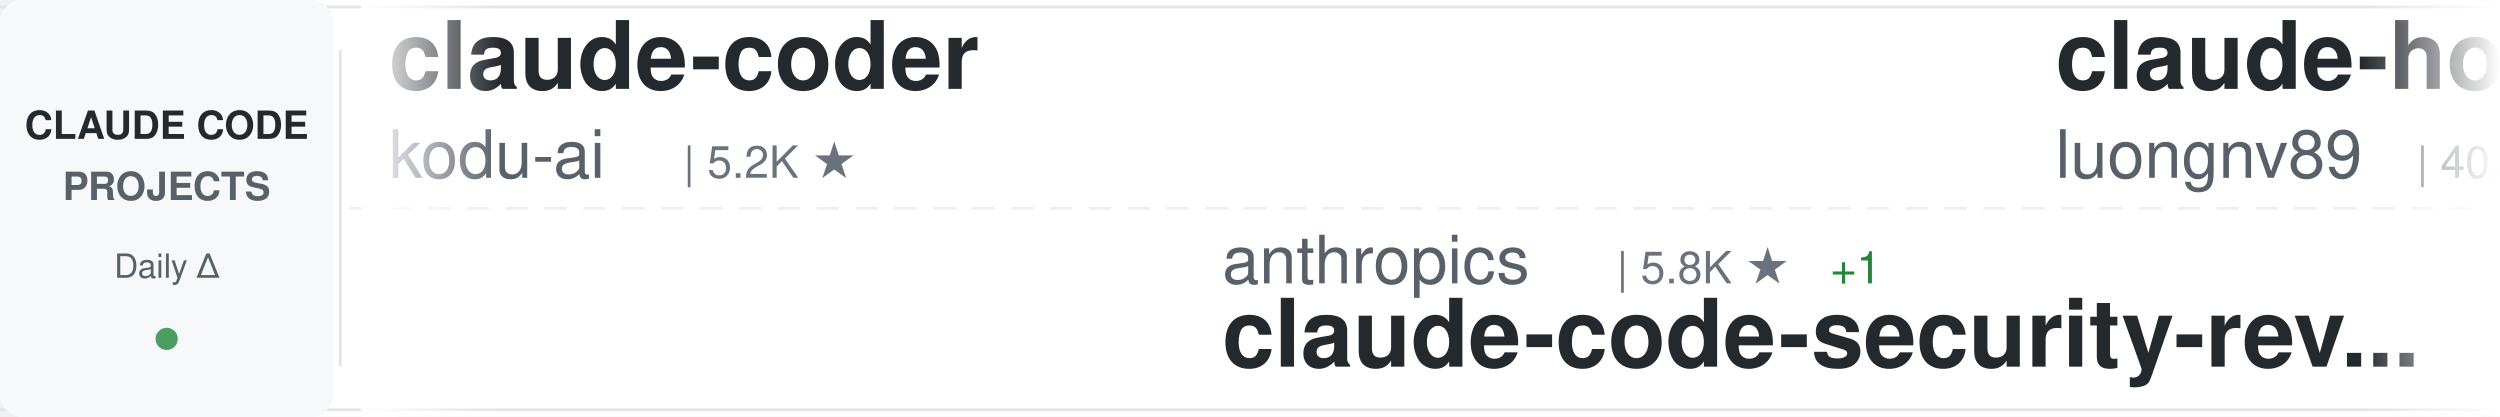
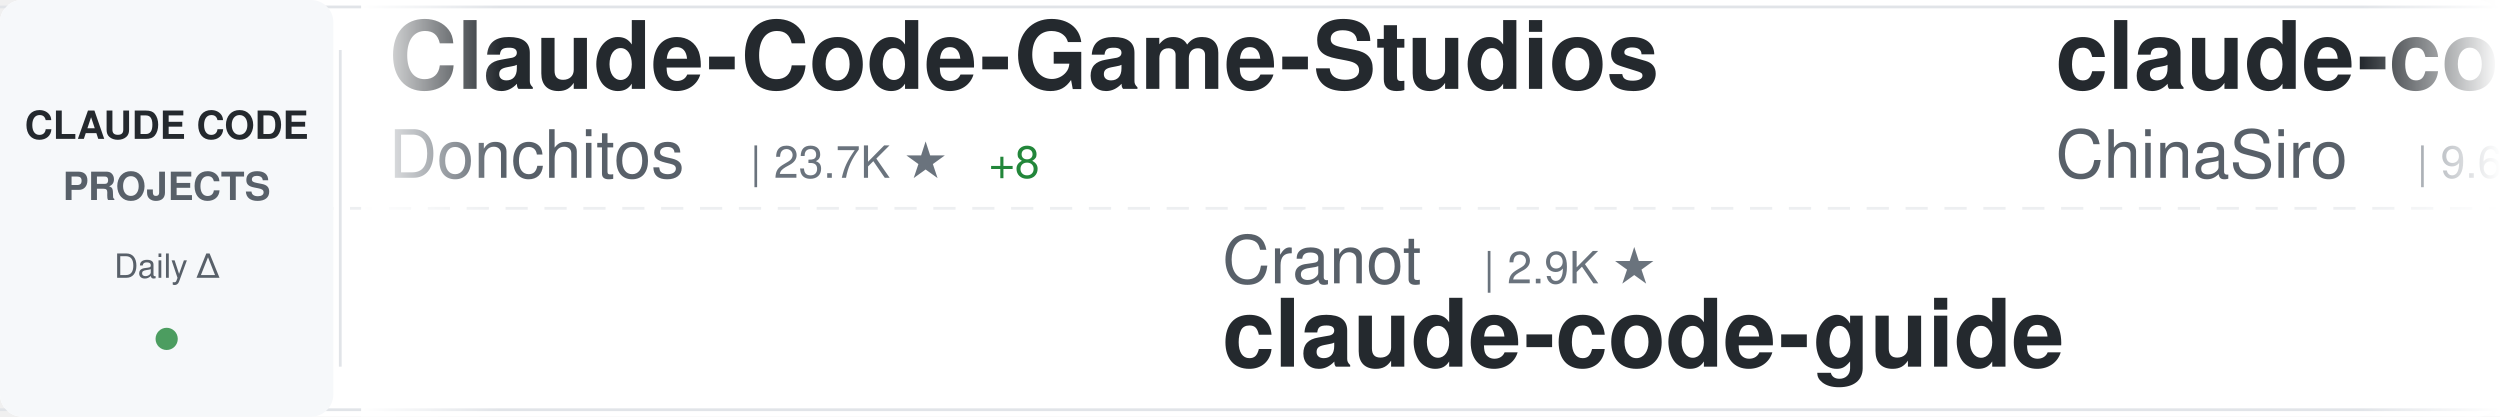
<svg xmlns="http://www.w3.org/2000/svg" width="900" height="150">
  <defs>
    <linearGradient id="awesomeLeftFade" x1="0%" y1="0%" x2="100%" y2="0%">
      <stop offset="0%" style="stop-color:#ffffff;stop-opacity:1" />
      <stop offset="100%" style="stop-color:#ffffff;stop-opacity:0" />
    </linearGradient>
    <linearGradient id="awesomeRightFade" x1="0%" y1="0%" x2="100%" y2="0%">
      <stop offset="0%" style="stop-color:#ffffff;stop-opacity:0" />
      <stop offset="100%" style="stop-color:#ffffff;stop-opacity:1" />
    </linearGradient>
  </defs>
  <rect width="900" height="150" fill="#ffffff" rx="8" />
  <rect x="0" y="2" width="900" height="1" fill="#e1e4e8" />
  <rect x="0" y="147" width="900" height="1" fill="#e1e4e8" />
  <line x1="0" y1="75" x2="900" y2="75" stroke="#e1e4e8" stroke-width="1" stroke-dasharray="8 6" opacity="0.6" />
  <rect x="0" y="0" width="120" height="150" fill="#f6f8fa" rx="8" />
  <text x="60" y="50" font-family="-apple-system, BlinkMacSystemFont, 'Segoe UI', Helvetica, Arial, sans-serif" font-size="14" font-weight="600" fill="#24292e" text-anchor="middle">CLAUDE CODE</text>
  <text x="60" y="72" font-family="-apple-system, BlinkMacSystemFont, 'Segoe UI', Helvetica, Arial, sans-serif" font-size="14" font-weight="600" fill="#586069" text-anchor="middle">PROJECTS</text>
  <text x="60" y="100" font-family="-apple-system, BlinkMacSystemFont, 'Segoe UI', Helvetica, Arial, sans-serif" font-size="12" font-weight="500" fill="#586069" text-anchor="middle">Daily Δ</text>
  <circle cx="60" cy="122" r="4" fill="#22863a" opacity="0.8" />
  <rect x="122" y="18" width="1" height="114" fill="#e1e4e8" />
  <clipPath id="awesomeTickerClip">
    <rect x="130" y="0" width="770" height="150" />
  </clipPath>
  <g clip-path="url(#awesomeTickerClip)">
    <g id="awesomeTickerItems">
      <animateTransform attributeName="transform" attributeType="XML" type="translate" from="0 0" to="-3000 0" dur="54s" repeatCount="indefinite" />
      <g transform="translate(0, 0)">
-         <text x="140" y="32" font-family="-apple-system, BlinkMacSystemFont, 'Segoe UI', Helvetica, Arial, sans-serif" font-size="34" font-weight="600" fill="#24292e">claude-coder</text>
-         <text x="140" y="64" font-family="-apple-system, BlinkMacSystemFont, 'Segoe UI', Helvetica, Arial, sans-serif" font-size="24" font-weight="400" fill="#586069">kodu-ai</text>
-         <text x="246" y="64" font-family="-apple-system, BlinkMacSystemFont, 'Segoe UI', Helvetica, Arial, sans-serif" font-size="16" font-weight="500" fill="#6a737d">| 5.2K ★</text>
+         <text x="140" y="32" font-family="-apple-system, BlinkMacSystemFont, 'Segoe UI', Helvetica, Arial, sans-serif" font-size="34" font-weight="600" fill="#24292e">Claude-Code-Game-Studios</text>
+         <text x="140" y="64" font-family="-apple-system, BlinkMacSystemFont, 'Segoe UI', Helvetica, Arial, sans-serif" font-size="24" font-weight="400" fill="#586069">Donchitos</text>
+         <text x="270" y="64" font-family="-apple-system, BlinkMacSystemFont, 'Segoe UI', Helvetica, Arial, sans-serif" font-size="16" font-weight="500" fill="#6a737d">| 23.7K ★</text>
+         <text x="356" y="64" font-family="-apple-system, BlinkMacSystemFont, 'Segoe UI', Helvetica, Arial, sans-serif" font-size="16" font-weight="500" fill="#22863a"> +8</text>
      </g>
      <g transform="translate(300, 0)">
-         <text x="140" y="102" font-family="-apple-system, BlinkMacSystemFont, 'Segoe UI', Helvetica, Arial, sans-serif" font-size="24" font-weight="400" fill="#586069">anthropics</text>
-         <text x="282" y="102" font-family="-apple-system, BlinkMacSystemFont, 'Segoe UI', Helvetica, Arial, sans-serif" font-size="16" font-weight="500" fill="#6a737d">| 5.8K ★</text>
-         <text x="359" y="102" font-family="-apple-system, BlinkMacSystemFont, 'Segoe UI', Helvetica, Arial, sans-serif" font-size="16" font-weight="500" fill="#22863a"> +1</text>
-         <text x="140" y="132" font-family="-apple-system, BlinkMacSystemFont, 'Segoe UI', Helvetica, Arial, sans-serif" font-size="34" font-weight="600" fill="#24292e">claude-code-security-rev...</text>
+         <text x="140" y="102" font-family="-apple-system, BlinkMacSystemFont, 'Segoe UI', Helvetica, Arial, sans-serif" font-size="24" font-weight="400" fill="#586069">Cranot</text>
+         <text x="234" y="102" font-family="-apple-system, BlinkMacSystemFont, 'Segoe UI', Helvetica, Arial, sans-serif" font-size="16" font-weight="500" fill="#6a737d">| 2.9K ★</text>
+         <text x="140" y="132" font-family="-apple-system, BlinkMacSystemFont, 'Segoe UI', Helvetica, Arial, sans-serif" font-size="34" font-weight="600" fill="#24292e">claude-code-guide</text>
      </g>
      <g transform="translate(600, 0)">
-         <text x="140" y="32" font-family="-apple-system, BlinkMacSystemFont, 'Segoe UI', Helvetica, Arial, sans-serif" font-size="34" font-weight="600" fill="#24292e">claude-howto</text>
-         <text x="140" y="64" font-family="-apple-system, BlinkMacSystemFont, 'Segoe UI', Helvetica, Arial, sans-serif" font-size="24" font-weight="400" fill="#586069">luongnv89</text>
-         <text x="270" y="64" font-family="-apple-system, BlinkMacSystemFont, 'Segoe UI', Helvetica, Arial, sans-serif" font-size="16" font-weight="500" fill="#6a737d">| 40.9K ★</text>
-         <text x="356" y="64" font-family="-apple-system, BlinkMacSystemFont, 'Segoe UI', Helvetica, Arial, sans-serif" font-size="16" font-weight="500" fill="#22863a"> +6</text>
+         <text x="140" y="32" font-family="-apple-system, BlinkMacSystemFont, 'Segoe UI', Helvetica, Arial, sans-serif" font-size="34" font-weight="600" fill="#24292e">claude-code-sourcemap</text>
+         <text x="140" y="64" font-family="-apple-system, BlinkMacSystemFont, 'Segoe UI', Helvetica, Arial, sans-serif" font-size="24" font-weight="400" fill="#586069">ChinaSiro</text>
+         <text x="270" y="64" font-family="-apple-system, BlinkMacSystemFont, 'Segoe UI', Helvetica, Arial, sans-serif" font-size="16" font-weight="500" fill="#6a737d">| 9.6K ★</text>
+         <text x="347" y="64" font-family="-apple-system, BlinkMacSystemFont, 'Segoe UI', Helvetica, Arial, sans-serif" font-size="16" font-weight="500" fill="#22863a"> +1</text>
      </g>
      <g transform="translate(900, 0)">
-         <text x="140" y="102" font-family="-apple-system, BlinkMacSystemFont, 'Segoe UI', Helvetica, Arial, sans-serif" font-size="24" font-weight="400" fill="#586069">multica-ai</text>
-         <text x="282" y="102" font-family="-apple-system, BlinkMacSystemFont, 'Segoe UI', Helvetica, Arial, sans-serif" font-size="16" font-weight="500" fill="#6a737d">| 200.4K ★</text>
-         <text x="377" y="102" font-family="-apple-system, BlinkMacSystemFont, 'Segoe UI', Helvetica, Arial, sans-serif" font-size="16" font-weight="500" fill="#22863a"> +79</text>
-         <text x="140" y="132" font-family="-apple-system, BlinkMacSystemFont, 'Segoe UI', Helvetica, Arial, sans-serif" font-size="34" font-weight="600" fill="#24292e">andrej-karpathy-skills</text>
+         <text x="140" y="102" font-family="-apple-system, BlinkMacSystemFont, 'Segoe UI', Helvetica, Arial, sans-serif" font-size="24" font-weight="400" fill="#586069">Piebald-AI</text>
+         <text x="282" y="102" font-family="-apple-system, BlinkMacSystemFont, 'Segoe UI', Helvetica, Arial, sans-serif" font-size="16" font-weight="500" fill="#6a737d">| 12.2K ★</text>
+         <text x="368" y="102" font-family="-apple-system, BlinkMacSystemFont, 'Segoe UI', Helvetica, Arial, sans-serif" font-size="16" font-weight="500" fill="#22863a"> +3</text>
+         <text x="140" y="132" font-family="-apple-system, BlinkMacSystemFont, 'Segoe UI', Helvetica, Arial, sans-serif" font-size="34" font-weight="600" fill="#24292e">claude-code-system-promp...</text>
      </g>
      <g transform="translate(1200, 0)">
-         <text x="140" y="32" font-family="-apple-system, BlinkMacSystemFont, 'Segoe UI', Helvetica, Arial, sans-serif" font-size="34" font-weight="600" fill="#24292e">claude-code-rev</text>
-         <text x="140" y="64" font-family="-apple-system, BlinkMacSystemFont, 'Segoe UI', Helvetica, Arial, sans-serif" font-size="24" font-weight="400" fill="#586069">oboard</text>
-         <text x="234" y="64" font-family="-apple-system, BlinkMacSystemFont, 'Segoe UI', Helvetica, Arial, sans-serif" font-size="16" font-weight="500" fill="#6a737d">| 3.3K ★</text>
-         <text x="311" y="64" font-family="-apple-system, BlinkMacSystemFont, 'Segoe UI', Helvetica, Arial, sans-serif" font-size="16" font-weight="500" fill="#22863a"> +1</text>
+         <text x="140" y="32" font-family="-apple-system, BlinkMacSystemFont, 'Segoe UI', Helvetica, Arial, sans-serif" font-size="34" font-weight="600" fill="#24292e">claude-code</text>
+         <text x="140" y="64" font-family="-apple-system, BlinkMacSystemFont, 'Segoe UI', Helvetica, Arial, sans-serif" font-size="24" font-weight="400" fill="#586069">T-Lab-CUHKSZ</text>
+         <text x="306" y="64" font-family="-apple-system, BlinkMacSystemFont, 'Segoe UI', Helvetica, Arial, sans-serif" font-size="16" font-weight="500" fill="#6a737d">| 328 ★</text>
      </g>
      <g transform="translate(1500, 0)">
-         <text x="140" y="102" font-family="-apple-system, BlinkMacSystemFont, 'Segoe UI', Helvetica, Arial, sans-serif" font-size="24" font-weight="400" fill="#586069">claude-code-best</text>
-         <text x="354" y="102" font-family="-apple-system, BlinkMacSystemFont, 'Segoe UI', Helvetica, Arial, sans-serif" font-size="16" font-weight="500" fill="#6a737d">| 21.9K ★</text>
-         <text x="440" y="102" font-family="-apple-system, BlinkMacSystemFont, 'Segoe UI', Helvetica, Arial, sans-serif" font-size="16" font-weight="500" fill="#22863a"> +11</text>
-         <text x="140" y="132" font-family="-apple-system, BlinkMacSystemFont, 'Segoe UI', Helvetica, Arial, sans-serif" font-size="34" font-weight="600" fill="#24292e">claude-code</text>
+         <text x="140" y="102" font-family="-apple-system, BlinkMacSystemFont, 'Segoe UI', Helvetica, Arial, sans-serif" font-size="24" font-weight="400" fill="#586069">pengchengneo</text>
+         <text x="306" y="102" font-family="-apple-system, BlinkMacSystemFont, 'Segoe UI', Helvetica, Arial, sans-serif" font-size="16" font-weight="500" fill="#6a737d">| 1.7K ★</text>
+         <text x="383" y="102" font-family="-apple-system, BlinkMacSystemFont, 'Segoe UI', Helvetica, Arial, sans-serif" font-size="16" font-weight="500" fill="#22863a"> +1</text>
+         <text x="140" y="132" font-family="-apple-system, BlinkMacSystemFont, 'Segoe UI', Helvetica, Arial, sans-serif" font-size="34" font-weight="600" fill="#24292e">Claude-Code</text>
      </g>
      <g transform="translate(1800, 0)">
-         <text x="140" y="32" font-family="-apple-system, BlinkMacSystemFont, 'Segoe UI', Helvetica, Arial, sans-serif" font-size="34" font-weight="600" fill="#24292e">claude-code-settings</text>
-         <text x="140" y="64" font-family="-apple-system, BlinkMacSystemFont, 'Segoe UI', Helvetica, Arial, sans-serif" font-size="24" font-weight="400" fill="#586069">feiskyer</text>
-         <text x="258" y="64" font-family="-apple-system, BlinkMacSystemFont, 'Segoe UI', Helvetica, Arial, sans-serif" font-size="16" font-weight="500" fill="#6a737d">| 1.6K ★</text>
-         <text x="335" y="64" font-family="-apple-system, BlinkMacSystemFont, 'Segoe UI', Helvetica, Arial, sans-serif" font-size="16" font-weight="500" fill="#cb2431"> -1</text>
+         <text x="140" y="32" font-family="-apple-system, BlinkMacSystemFont, 'Segoe UI', Helvetica, Arial, sans-serif" font-size="34" font-weight="600" fill="#24292e">how-claude-code-works</text>
+         <text x="140" y="64" font-family="-apple-system, BlinkMacSystemFont, 'Segoe UI', Helvetica, Arial, sans-serif" font-size="24" font-weight="400" fill="#586069">Windy3f3f3f3f</text>
+         <text x="318" y="64" font-family="-apple-system, BlinkMacSystemFont, 'Segoe UI', Helvetica, Arial, sans-serif" font-size="16" font-weight="500" fill="#6a737d">| 3.4K ★</text>
+         <text x="395" y="64" font-family="-apple-system, BlinkMacSystemFont, 'Segoe UI', Helvetica, Arial, sans-serif" font-size="16" font-weight="500" fill="#22863a"> +1</text>
      </g>
      <g transform="translate(2100, 0)">
-         <text x="140" y="102" font-family="-apple-system, BlinkMacSystemFont, 'Segoe UI', Helvetica, Arial, sans-serif" font-size="24" font-weight="400" fill="#586069">affaan-m</text>
-         <text x="258" y="102" font-family="-apple-system, BlinkMacSystemFont, 'Segoe UI', Helvetica, Arial, sans-serif" font-size="16" font-weight="500" fill="#6a737d">| 238.5K ★</text>
-         <text x="353" y="102" font-family="-apple-system, BlinkMacSystemFont, 'Segoe UI', Helvetica, Arial, sans-serif" font-size="16" font-weight="500" fill="#22863a"> +72</text>
-         <text x="140" y="132" font-family="-apple-system, BlinkMacSystemFont, 'Segoe UI', Helvetica, Arial, sans-serif" font-size="34" font-weight="600" fill="#24292e">ECC</text>
+         <text x="140" y="102" font-family="-apple-system, BlinkMacSystemFont, 'Segoe UI', Helvetica, Arial, sans-serif" font-size="24" font-weight="400" fill="#586069">guanshan</text>
+         <text x="258" y="102" font-family="-apple-system, BlinkMacSystemFont, 'Segoe UI', Helvetica, Arial, sans-serif" font-size="16" font-weight="500" fill="#6a737d">| 61 ★</text>
+         <text x="140" y="132" font-family="-apple-system, BlinkMacSystemFont, 'Segoe UI', Helvetica, Arial, sans-serif" font-size="34" font-weight="600" fill="#24292e">ClaudeCode</text>
      </g>
      <g transform="translate(2400, 0)">
-         <text x="140" y="32" font-family="-apple-system, BlinkMacSystemFont, 'Segoe UI', Helvetica, Arial, sans-serif" font-size="34" font-weight="600" fill="#24292e">Claude-Code-Usage-Monito...</text>
-         <text x="140" y="64" font-family="-apple-system, BlinkMacSystemFont, 'Segoe UI', Helvetica, Arial, sans-serif" font-size="24" font-weight="400" fill="#586069">Maciek-roboblog</text>
-         <text x="342" y="64" font-family="-apple-system, BlinkMacSystemFont, 'Segoe UI', Helvetica, Arial, sans-serif" font-size="16" font-weight="500" fill="#6a737d">| 8.6K ★</text>
-         <text x="419" y="64" font-family="-apple-system, BlinkMacSystemFont, 'Segoe UI', Helvetica, Arial, sans-serif" font-size="16" font-weight="500" fill="#22863a"> +1</text>
+         <text x="140" y="32" font-family="-apple-system, BlinkMacSystemFont, 'Segoe UI', Helvetica, Arial, sans-serif" font-size="34" font-weight="600" fill="#24292e">claude-code</text>
+         <text x="140" y="64" font-family="-apple-system, BlinkMacSystemFont, 'Segoe UI', Helvetica, Arial, sans-serif" font-size="24" font-weight="400" fill="#586069">jarmuine</text>
+         <text x="258" y="64" font-family="-apple-system, BlinkMacSystemFont, 'Segoe UI', Helvetica, Arial, sans-serif" font-size="16" font-weight="500" fill="#6a737d">| 2.3K ★</text>
      </g>
      <g transform="translate(2700, 0)">
-         <text x="140" y="102" font-family="-apple-system, BlinkMacSystemFont, 'Segoe UI', Helvetica, Arial, sans-serif" font-size="24" font-weight="400" fill="#586069">freestylefly</text>
-         <text x="306" y="102" font-family="-apple-system, BlinkMacSystemFont, 'Segoe UI', Helvetica, Arial, sans-serif" font-size="16" font-weight="500" fill="#6a737d">| 128 ★</text>
-         <text x="140" y="132" font-family="-apple-system, BlinkMacSystemFont, 'Segoe UI', Helvetica, Arial, sans-serif" font-size="34" font-weight="600" fill="#24292e">claude-code</text>
+         <text x="140" y="102" font-family="-apple-system, BlinkMacSystemFont, 'Segoe UI', Helvetica, Arial, sans-serif" font-size="24" font-weight="400" fill="#586069">asgeirtj</text>
+         <text x="258" y="102" font-family="-apple-system, BlinkMacSystemFont, 'Segoe UI', Helvetica, Arial, sans-serif" font-size="16" font-weight="500" fill="#6a737d">| 62.5K ★</text>
+         <text x="344" y="102" font-family="-apple-system, BlinkMacSystemFont, 'Segoe UI', Helvetica, Arial, sans-serif" font-size="16" font-weight="500" fill="#22863a"> +11</text>
+         <text x="140" y="132" font-family="-apple-system, BlinkMacSystemFont, 'Segoe UI', Helvetica, Arial, sans-serif" font-size="34" font-weight="600" fill="#24292e">system_prompts_leaks</text>
      </g>
      <g transform="translate(3000, 0)">
-         <text x="140" y="32" font-family="-apple-system, BlinkMacSystemFont, 'Segoe UI', Helvetica, Arial, sans-serif" font-size="34" font-weight="600" fill="#24292e">claude-coder</text>
-         <text x="140" y="64" font-family="-apple-system, BlinkMacSystemFont, 'Segoe UI', Helvetica, Arial, sans-serif" font-size="24" font-weight="400" fill="#586069">kodu-ai</text>
-         <text x="246" y="64" font-family="-apple-system, BlinkMacSystemFont, 'Segoe UI', Helvetica, Arial, sans-serif" font-size="16" font-weight="500" fill="#6a737d">| 5.2K ★</text>
+         <text x="140" y="32" font-family="-apple-system, BlinkMacSystemFont, 'Segoe UI', Helvetica, Arial, sans-serif" font-size="34" font-weight="600" fill="#24292e">Claude-Code-Game-Studios</text>
+         <text x="140" y="64" font-family="-apple-system, BlinkMacSystemFont, 'Segoe UI', Helvetica, Arial, sans-serif" font-size="24" font-weight="400" fill="#586069">Donchitos</text>
+         <text x="270" y="64" font-family="-apple-system, BlinkMacSystemFont, 'Segoe UI', Helvetica, Arial, sans-serif" font-size="16" font-weight="500" fill="#6a737d">| 23.7K ★</text>
+         <text x="356" y="64" font-family="-apple-system, BlinkMacSystemFont, 'Segoe UI', Helvetica, Arial, sans-serif" font-size="16" font-weight="500" fill="#22863a"> +8</text>
      </g>
      <g transform="translate(3300, 0)">
-         <text x="140" y="102" font-family="-apple-system, BlinkMacSystemFont, 'Segoe UI', Helvetica, Arial, sans-serif" font-size="24" font-weight="400" fill="#586069">anthropics</text>
-         <text x="282" y="102" font-family="-apple-system, BlinkMacSystemFont, 'Segoe UI', Helvetica, Arial, sans-serif" font-size="16" font-weight="500" fill="#6a737d">| 5.8K ★</text>
-         <text x="359" y="102" font-family="-apple-system, BlinkMacSystemFont, 'Segoe UI', Helvetica, Arial, sans-serif" font-size="16" font-weight="500" fill="#22863a"> +1</text>
-         <text x="140" y="132" font-family="-apple-system, BlinkMacSystemFont, 'Segoe UI', Helvetica, Arial, sans-serif" font-size="34" font-weight="600" fill="#24292e">claude-code-security-rev...</text>
+         <text x="140" y="102" font-family="-apple-system, BlinkMacSystemFont, 'Segoe UI', Helvetica, Arial, sans-serif" font-size="24" font-weight="400" fill="#586069">Cranot</text>
+         <text x="234" y="102" font-family="-apple-system, BlinkMacSystemFont, 'Segoe UI', Helvetica, Arial, sans-serif" font-size="16" font-weight="500" fill="#6a737d">| 2.9K ★</text>
+         <text x="140" y="132" font-family="-apple-system, BlinkMacSystemFont, 'Segoe UI', Helvetica, Arial, sans-serif" font-size="34" font-weight="600" fill="#24292e">claude-code-guide</text>
      </g>
      <g transform="translate(3600, 0)">
-         <text x="140" y="32" font-family="-apple-system, BlinkMacSystemFont, 'Segoe UI', Helvetica, Arial, sans-serif" font-size="34" font-weight="600" fill="#24292e">claude-howto</text>
-         <text x="140" y="64" font-family="-apple-system, BlinkMacSystemFont, 'Segoe UI', Helvetica, Arial, sans-serif" font-size="24" font-weight="400" fill="#586069">luongnv89</text>
-         <text x="270" y="64" font-family="-apple-system, BlinkMacSystemFont, 'Segoe UI', Helvetica, Arial, sans-serif" font-size="16" font-weight="500" fill="#6a737d">| 40.9K ★</text>
-         <text x="356" y="64" font-family="-apple-system, BlinkMacSystemFont, 'Segoe UI', Helvetica, Arial, sans-serif" font-size="16" font-weight="500" fill="#22863a"> +6</text>
+         <text x="140" y="32" font-family="-apple-system, BlinkMacSystemFont, 'Segoe UI', Helvetica, Arial, sans-serif" font-size="34" font-weight="600" fill="#24292e">claude-code-sourcemap</text>
+         <text x="140" y="64" font-family="-apple-system, BlinkMacSystemFont, 'Segoe UI', Helvetica, Arial, sans-serif" font-size="24" font-weight="400" fill="#586069">ChinaSiro</text>
+         <text x="270" y="64" font-family="-apple-system, BlinkMacSystemFont, 'Segoe UI', Helvetica, Arial, sans-serif" font-size="16" font-weight="500" fill="#6a737d">| 9.6K ★</text>
+         <text x="347" y="64" font-family="-apple-system, BlinkMacSystemFont, 'Segoe UI', Helvetica, Arial, sans-serif" font-size="16" font-weight="500" fill="#22863a"> +1</text>
      </g>
      <g transform="translate(3900, 0)">
-         <text x="140" y="102" font-family="-apple-system, BlinkMacSystemFont, 'Segoe UI', Helvetica, Arial, sans-serif" font-size="24" font-weight="400" fill="#586069">multica-ai</text>
-         <text x="282" y="102" font-family="-apple-system, BlinkMacSystemFont, 'Segoe UI', Helvetica, Arial, sans-serif" font-size="16" font-weight="500" fill="#6a737d">| 200.4K ★</text>
-         <text x="377" y="102" font-family="-apple-system, BlinkMacSystemFont, 'Segoe UI', Helvetica, Arial, sans-serif" font-size="16" font-weight="500" fill="#22863a"> +79</text>
-         <text x="140" y="132" font-family="-apple-system, BlinkMacSystemFont, 'Segoe UI', Helvetica, Arial, sans-serif" font-size="34" font-weight="600" fill="#24292e">andrej-karpathy-skills</text>
+         <text x="140" y="102" font-family="-apple-system, BlinkMacSystemFont, 'Segoe UI', Helvetica, Arial, sans-serif" font-size="24" font-weight="400" fill="#586069">Piebald-AI</text>
+         <text x="282" y="102" font-family="-apple-system, BlinkMacSystemFont, 'Segoe UI', Helvetica, Arial, sans-serif" font-size="16" font-weight="500" fill="#6a737d">| 12.2K ★</text>
+         <text x="368" y="102" font-family="-apple-system, BlinkMacSystemFont, 'Segoe UI', Helvetica, Arial, sans-serif" font-size="16" font-weight="500" fill="#22863a"> +3</text>
+         <text x="140" y="132" font-family="-apple-system, BlinkMacSystemFont, 'Segoe UI', Helvetica, Arial, sans-serif" font-size="34" font-weight="600" fill="#24292e">claude-code-system-promp...</text>
      </g>
    </g>
  </g>
  <rect x="130" y="0" width="50" height="150" fill="url(#awesomeLeftFade)" />
  <rect x="850" y="0" width="50" height="150" fill="url(#awesomeRightFade)" />
</svg>
